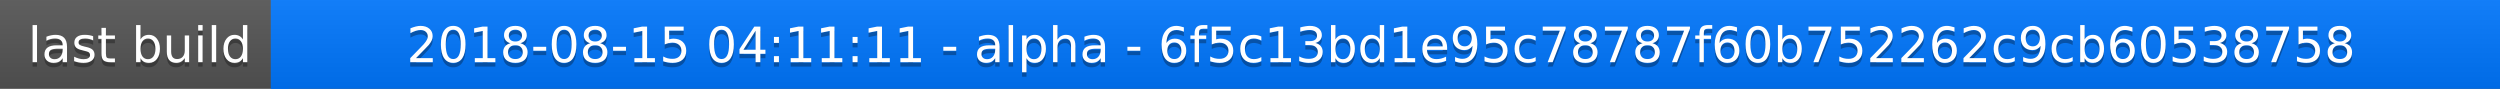
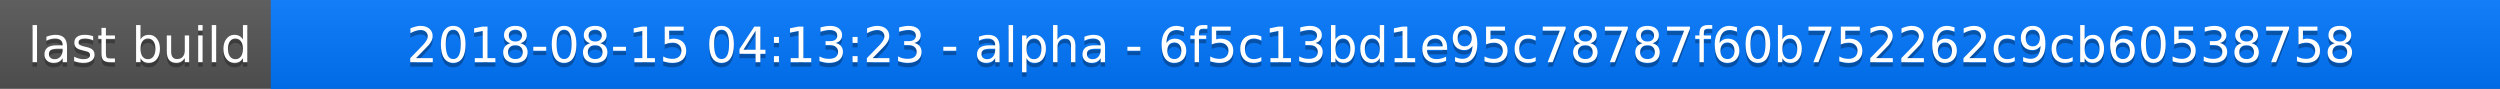
<svg xmlns="http://www.w3.org/2000/svg" width="563" height="20">
  <linearGradient id="a" x2="0" y2="100%">
    <stop offset="0" stop-color="#bbb" stop-opacity=".1" />
    <stop offset="1" stop-opacity=".1" />
  </linearGradient>
  <rect rx="0" width="563" height="20" fill="#555" />
  <rect rx="0" x="61" width="502" height="20" fill="#07f" />
  <path fill="#07f" d="M61 0h4v20h-4z" />
  <rect rx="0" width="563" height="20" fill="url(#a)" />
  <g fill="#fff" text-anchor="middle" font-family="DejaVu Sans,Verdana,Geneva,sans-serif" font-size="11">
    <text x="31.5" y="15" fill="#010101" fill-opacity=".3">last build</text>
    <text x="31.5" y="14">last build</text>
-     <text x="311" y="15" fill="#010101" fill-opacity=".3">2018-08-15 04:11:11 - alpha - 6f5c13bd1e95c78787f60b752262c9cb60538758</text>
-     <text x="311" y="14">2018-08-15 04:11:11 - alpha - 6f5c13bd1e95c78787f60b752262c9cb60538758</text>
+     <text x="311" y="15" fill="#010101" fill-opacity=".3">2018-08-15 04:13:23 - alpha - 6f5c13bd1e95c78787f60b752262c9cb60538758</text>
+     <text x="311" y="14">2018-08-15 04:13:23 - alpha - 6f5c13bd1e95c78787f60b752262c9cb60538758</text>
  </g>
</svg>
